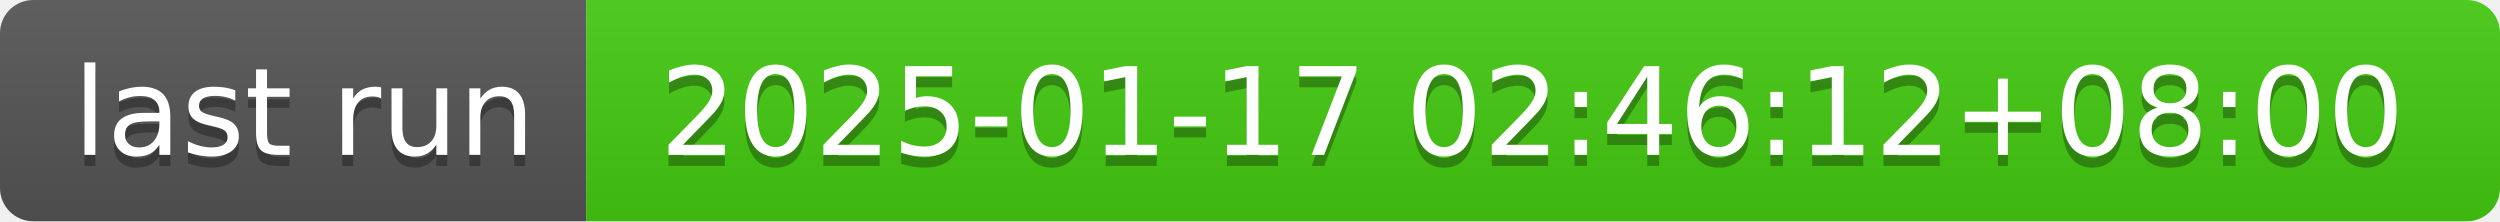
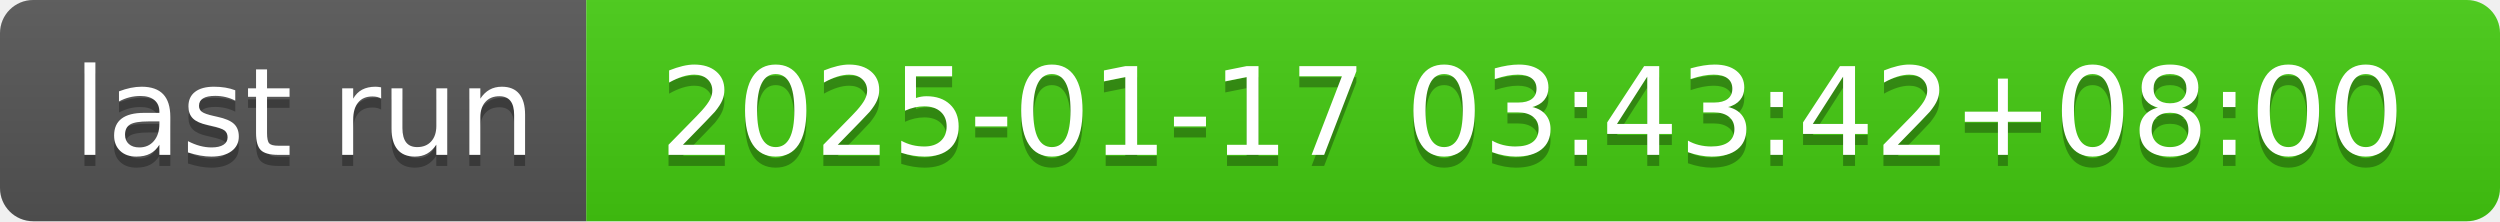
- <svg xmlns="http://www.w3.org/2000/svg" width="226" height="20" role="img" aria-label="last run: 2025-01-17 02:46:12+08:00">
+ <svg xmlns="http://www.w3.org/2000/svg" width="226" height="20" role="img" aria-label="last run: 2025-01-17 03:43:42+08:00">
  <linearGradient id="s" x2="0" y2="100%">
    <stop offset="0" stop-color="#bbb" stop-opacity=".1" />
    <stop offset="1" stop-opacity=".1" />
  </linearGradient>
  <clipPath id="r">
    <rect width="226" height="20" rx="3" fill="#fff" />
  </clipPath>
  <g clip-path="url(#r)">
    <rect width="53" height="20" fill="#555" />
    <rect x="53" width="173" height="20" fill="#4c1" />
    <rect width="226" height="20" fill="url(#s)" />
  </g>
  <g fill="#fff" text-anchor="middle" font-family="Verdana,Geneva,DejaVu Sans,sans-serif" text-rendering="geometricPrecision" font-size="110">
    <text aria-hidden="true" x="275" y="150" fill="#010101" fill-opacity=".3" transform="scale(.1)" textLength="430">last run</text>
    <text x="275" y="140" transform="scale(.1)" fill="#fff" textLength="430">last run</text>
-     <text aria-hidden="true" x="1385" y="150" fill="#010101" fill-opacity=".3" transform="scale(.1)" textLength="1630">2025-01-17 02:46:12+08:00</text>
-     <text x="1385" y="140" transform="scale(.1)" fill="#fff" textLength="1630">2025-01-17 02:46:12+08:00</text>
+     <text aria-hidden="true" x="1385" y="150" fill="#010101" fill-opacity=".3" transform="scale(.1)" textLength="1630">2025-01-17 03:43:42+08:00</text>
+     <text x="1385" y="140" transform="scale(.1)" fill="#fff" textLength="1630">2025-01-17 03:43:42+08:00</text>
  </g>
</svg>
